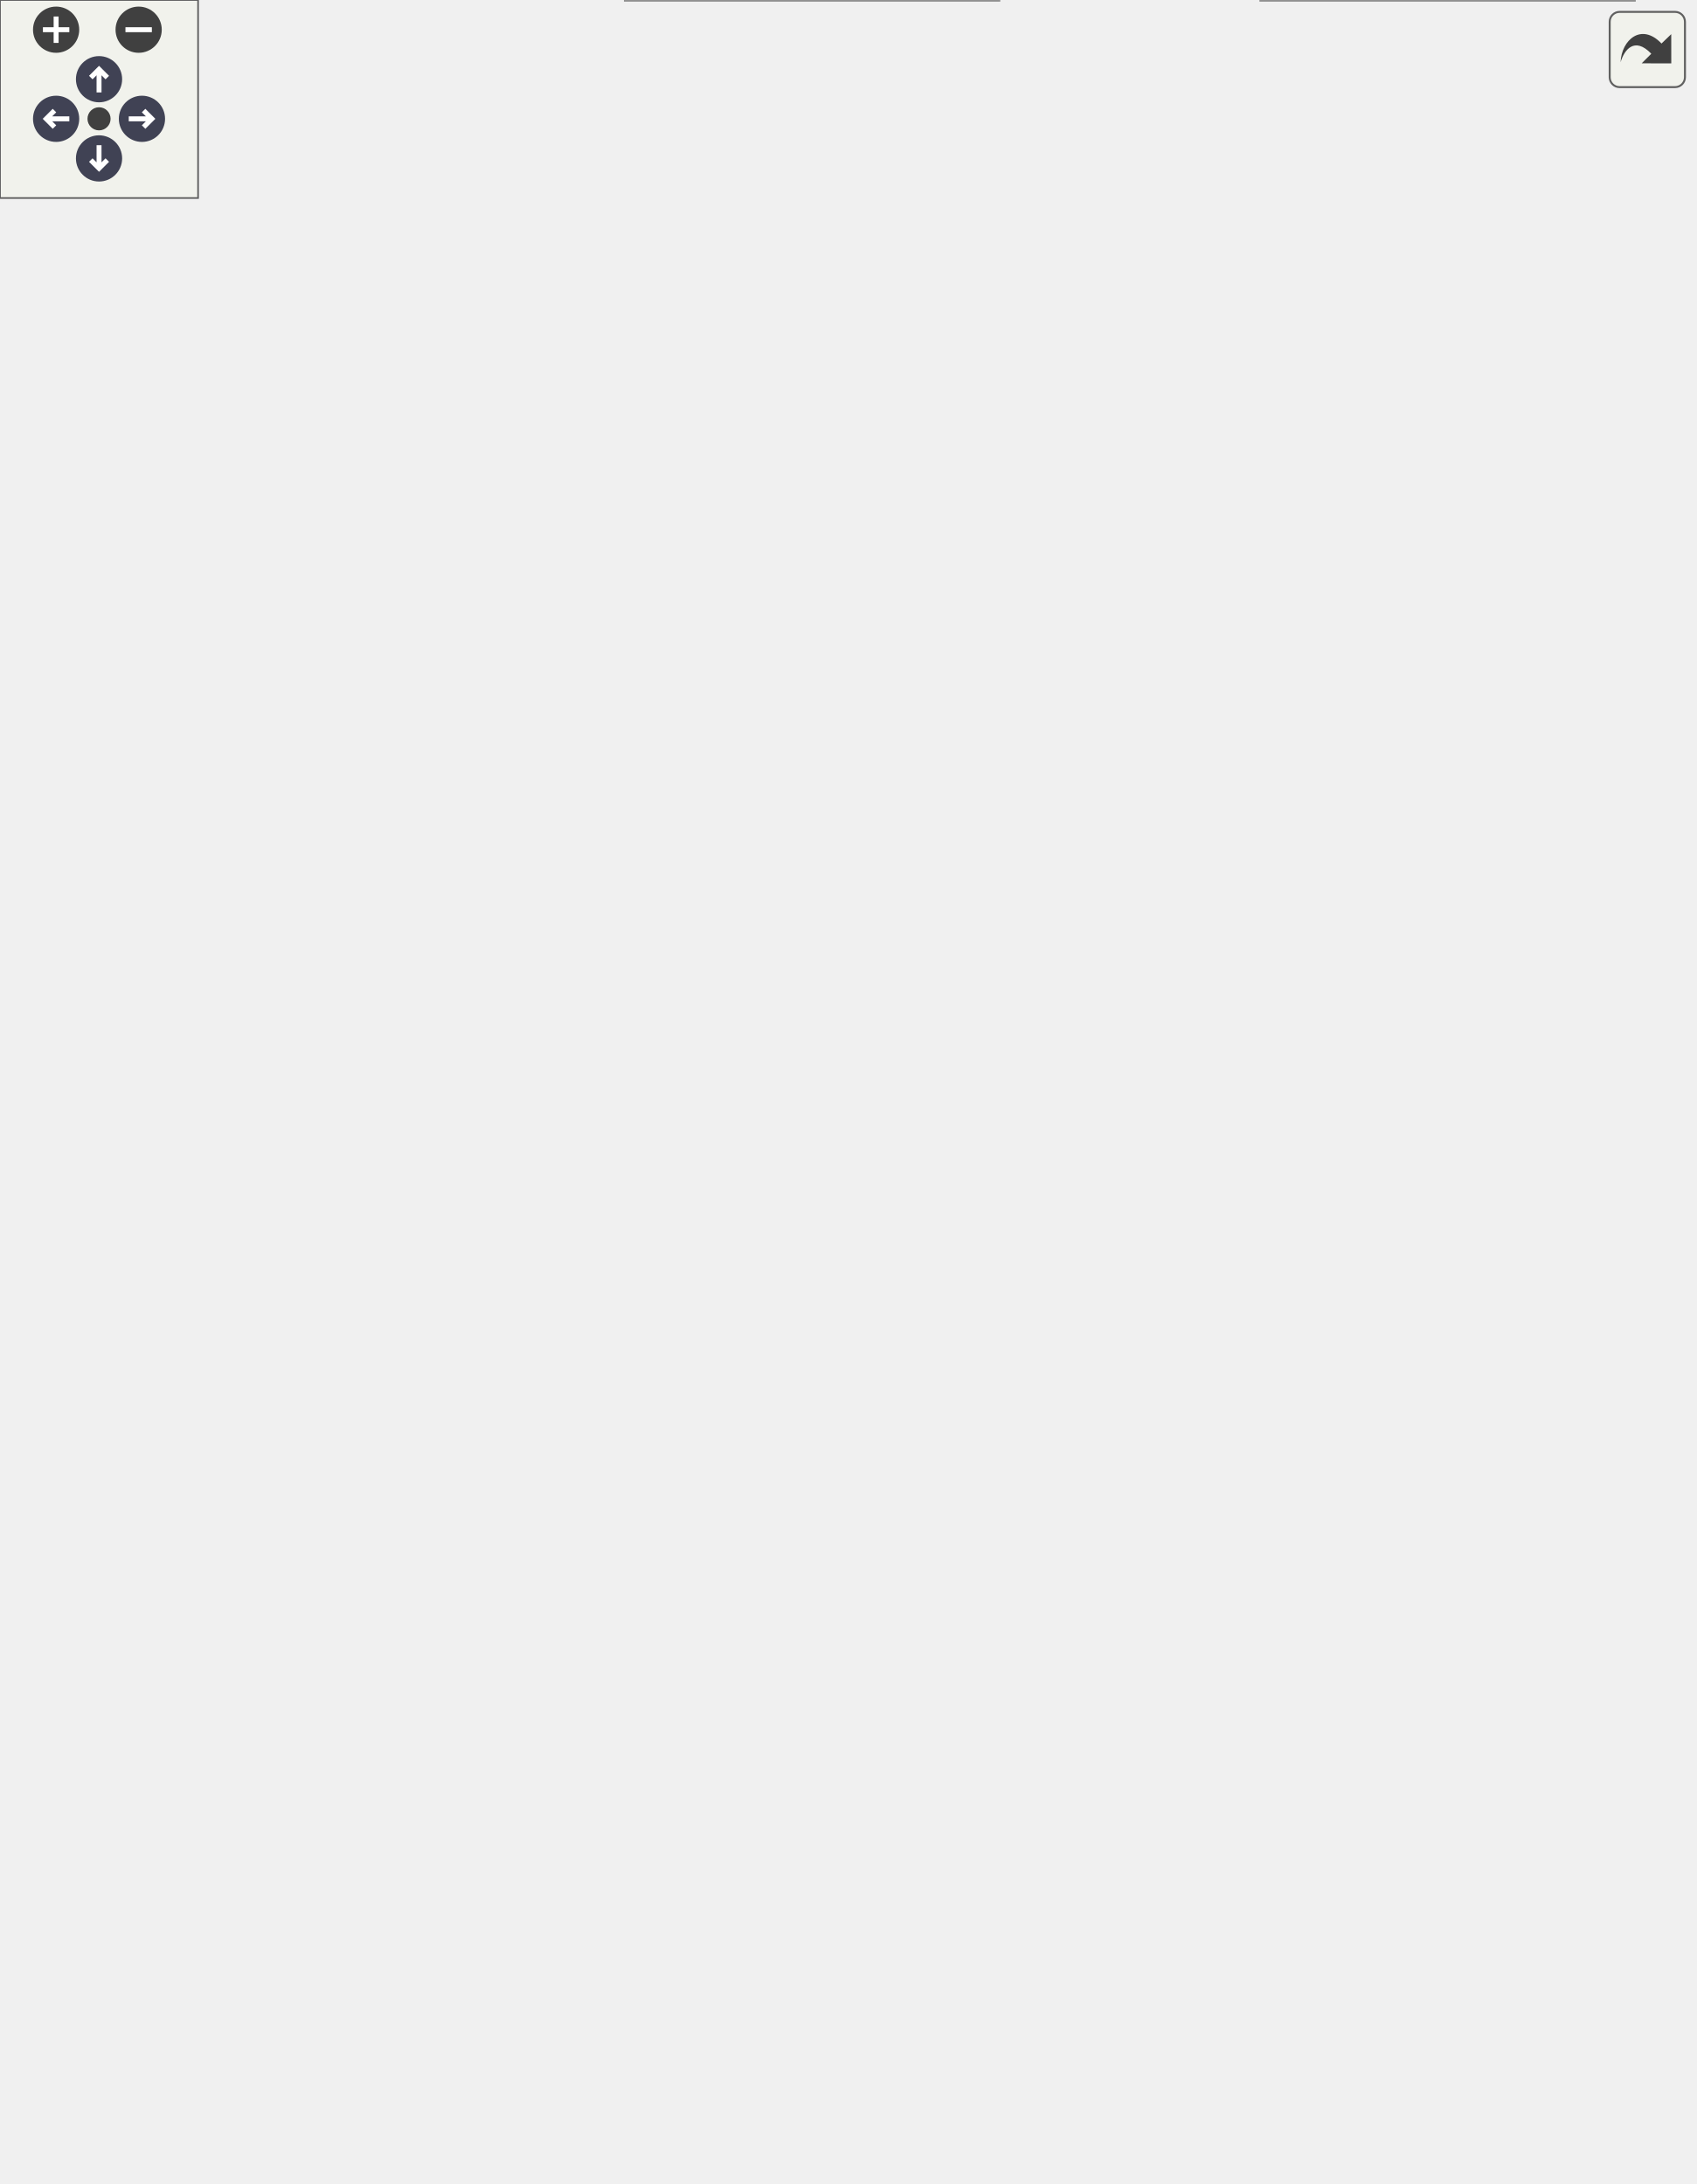
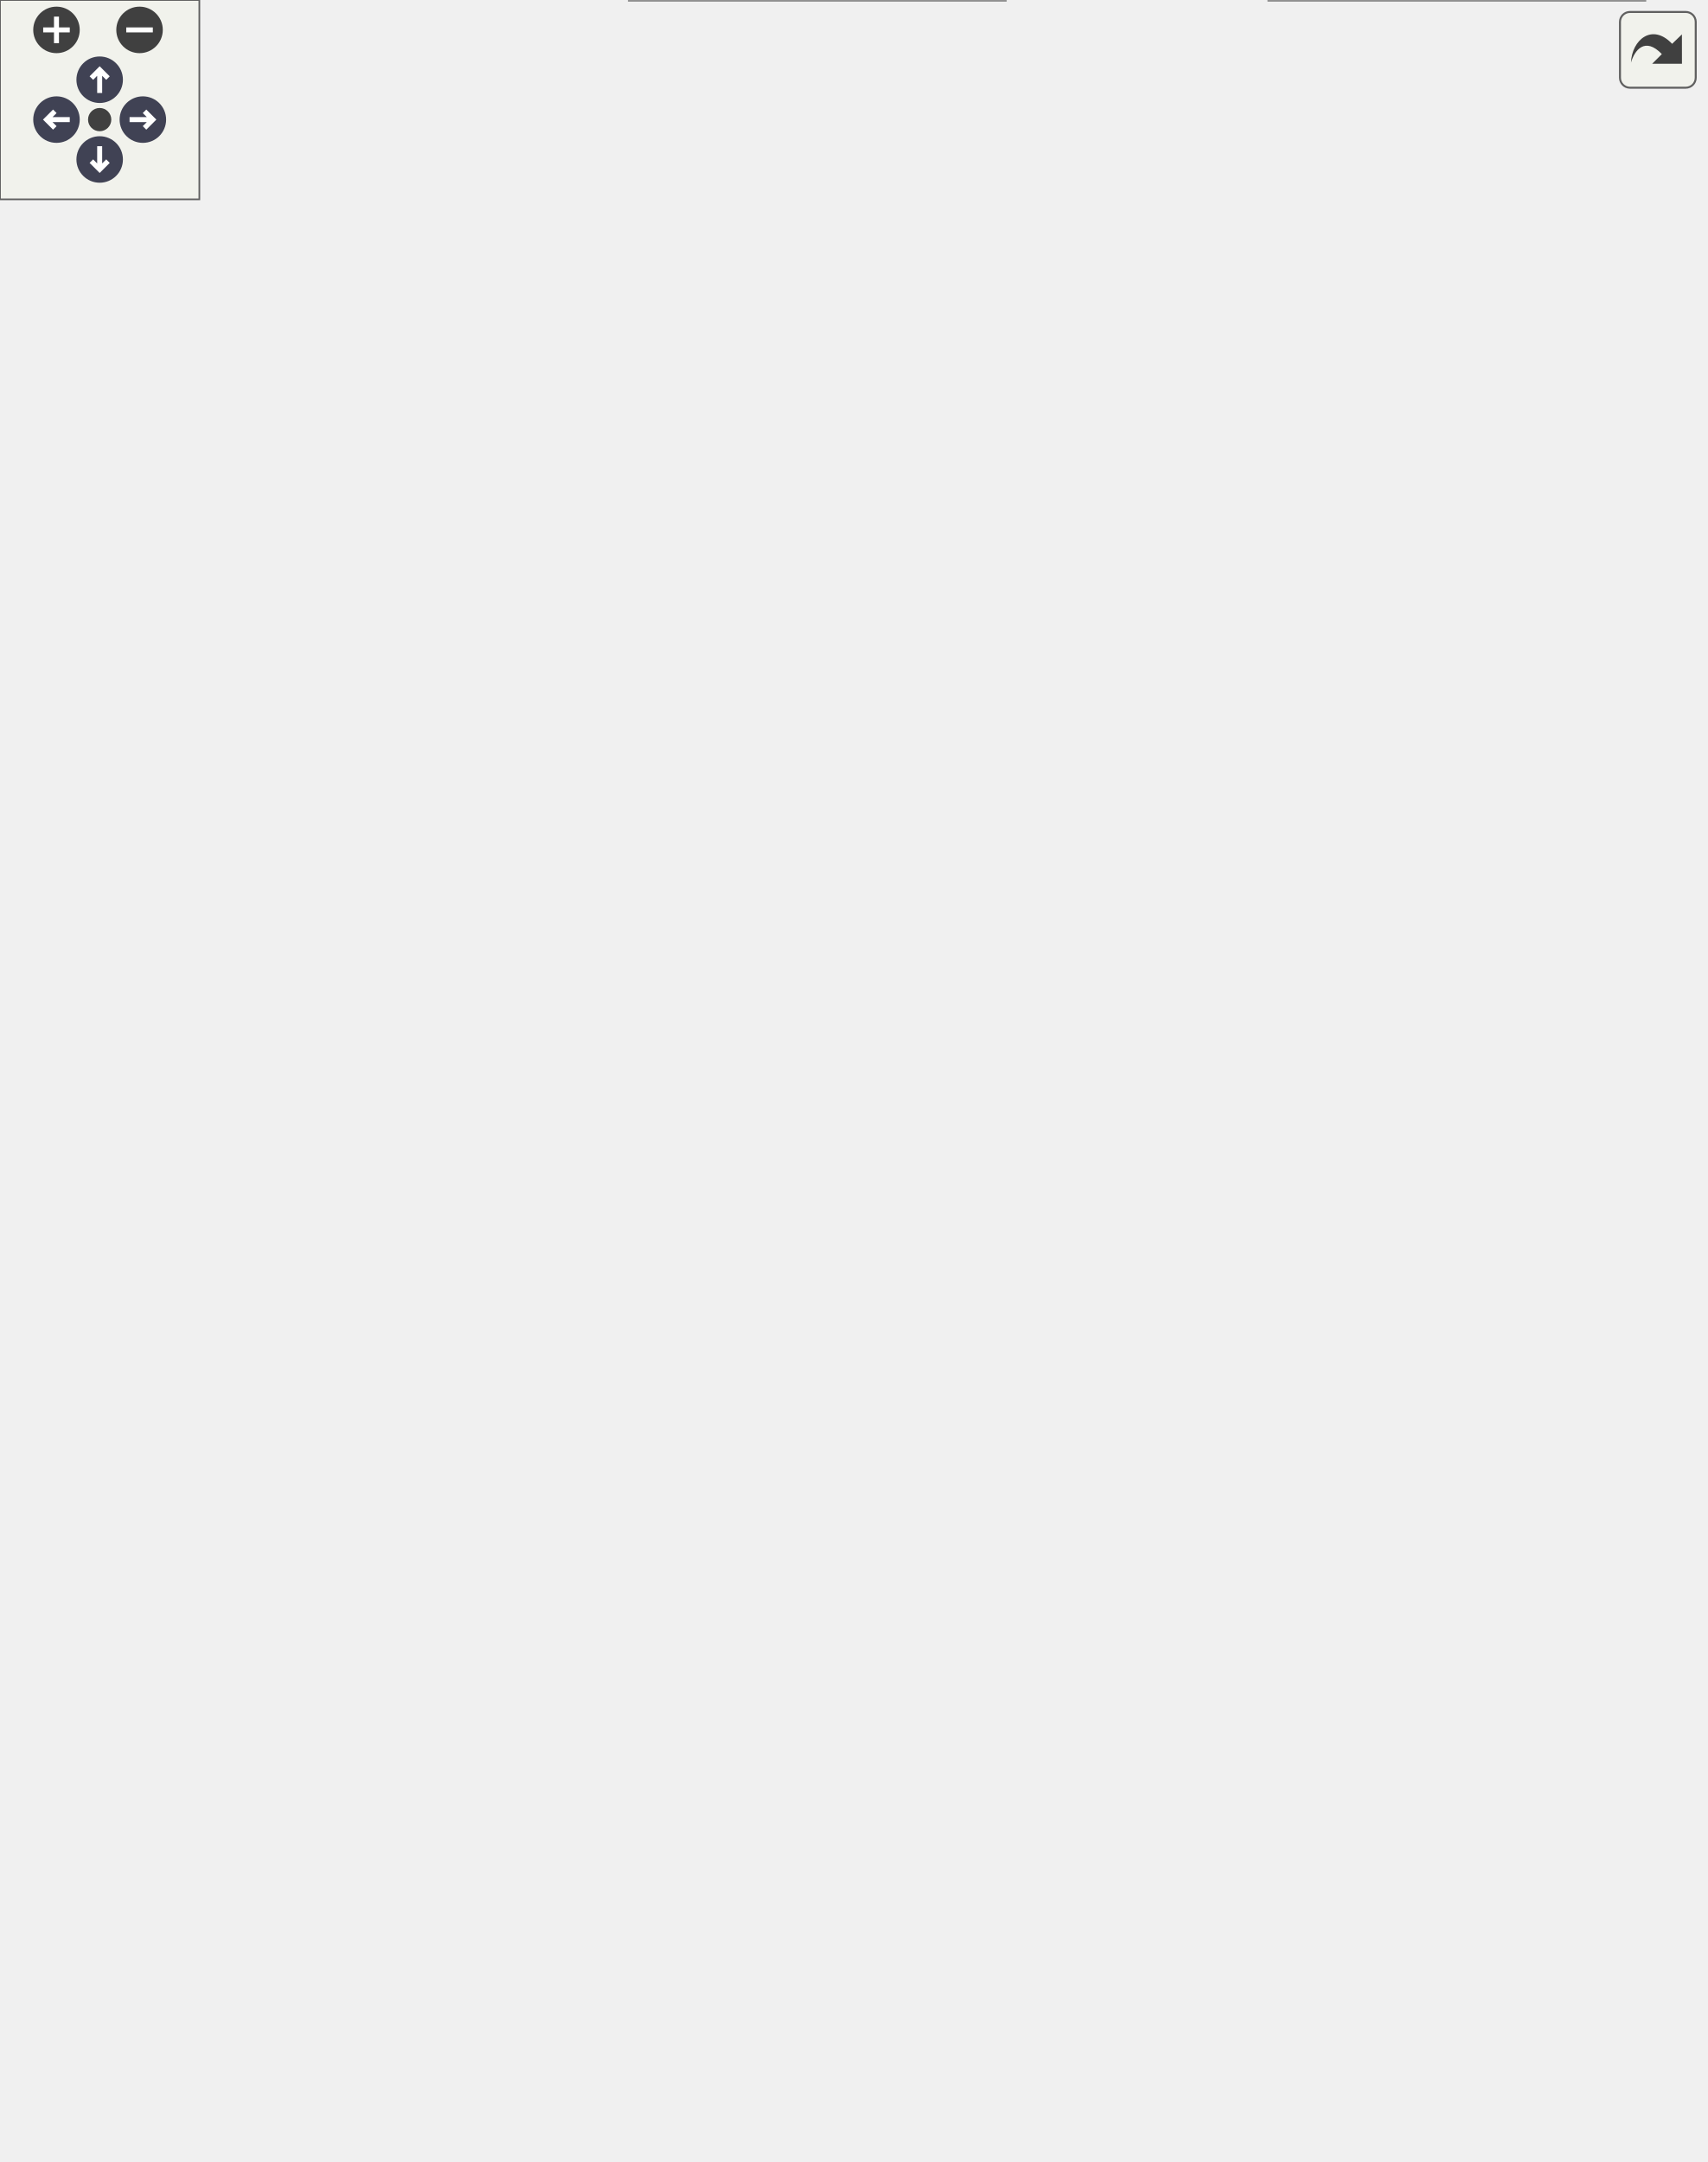
<svg xmlns="http://www.w3.org/2000/svg" xmlns:xlink="http://www.w3.org/1999/xlink" id="main" version="1.1" xml:space="preserve">
  <style type="text/css">
.node, .edge {opacity: 0.7;}
.node.selected, .edge.selected {opacity: 1;}
.edge:hover path { stroke: red; }
.edge:hover polygon { stroke: red; fill: red; }
</style>
  <defs>
    <circle id="rim" cx="0" cy="0" r="7" />
    <circle id="rim2" cx="0" cy="0" r="3.5" />
    <g id="zoomPlus">
      <use xlink:href="#rim" fill="#404040">
        <set attributeName="fill" to="#808080" begin="zoomplus.mouseover" end="zoomplus.mouseout" />
      </use>
      <path d="M-4,0h8M0,-4v8" fill="none" stroke="white" stroke-width="1.5" pointer-events="none" />
    </g>
    <g id="zoomMin">
      <use xlink:href="#rim" fill="#404040">
        <set attributeName="fill" to="#808080" begin="zoomminus.mouseover" end="zoomminus.mouseout" />
      </use>
      <path d="M-4,0h8" fill="none" stroke="white" stroke-width="1.5" pointer-events="none" />
    </g>
    <g id="arrowUp" transform="translate(30 24)">
      <use xlink:href="#rim" />
      <path pointer-events="none" fill="none" stroke="white" stroke-width="1.5" d="M0,-3.0v7 M-2.5,-0.5L0,-3.0L2.5,-0.5" />
    </g>
    <g id="arrowRight" transform="rotate(90) translate(36 -43)">
      <use xlink:href="#rim" />
      <path pointer-events="none" fill="none" stroke="white" stroke-width="1.5" d="M0,-3.0v7 M-2.5,-0.5L0,-3.0L2.5,-0.5" />
    </g>
    <g id="arrowDown" transform="rotate(180) translate(-30 -48)">
      <use xlink:href="#rim" />
      <path pointer-events="none" fill="none" stroke="white" stroke-width="1.5" d="M0,-3.0v7 M-2.5,-0.5L0,-3.0L2.5,-0.5" />
    </g>
    <g id="arrowLeft" transform="rotate(270) translate(-36 17)">
      <use xlink:href="#rim" />
      <path pointer-events="none" fill="none" stroke="white" stroke-width="1.5" d="M0,-3.0v7 M-2.5,-0.5L0,-3.0L2.5,-0.5" />
    </g>
    <g id="resetDef">
      <use xlink:href="#rim2" fill="#404040">
        <set attributeName="fill" to="#808080" begin="reset.mouseover" end="reset.mouseout" />
      </use>
    </g>
  </defs>
  <svg id="graph" class="graph">
    <g id="viewport">
      <g id="Node000001" class="node">
        <g id="a_Node000001">
          <a xlink:title="Initializes the coupling scheme and establishes a communication connection to the coupling partner....">
-             <polygon fill="#999999" stroke="#666666" points="128,-316 0,-316 0,-275 128,-275 128,-316" />
-             <text text-anchor="start" x="8" y="-304" font-family="Helvetica,sans-Serif" font-size="10.00">precice::cplscheme</text>
-             <text text-anchor="start" x="8" y="-293" font-family="Helvetica,sans-Serif" font-size="10.00">::BaseCouplingScheme</text>
-             <text text-anchor="middle" x="64" y="-282" font-family="Helvetica,sans-Serif" font-size="10.00">::initialize</text>
+             <polygon fill="#999999" stroke="#666666" points="128,-336 0,-336 0,-295 128,-295 128,-336" />
+             <text text-anchor="start" x="8" y="-324" font-family="Helvetica,sans-Serif" font-size="10.00">precice::cplscheme</text>
+             <text text-anchor="start" x="8" y="-313" font-family="Helvetica,sans-Serif" font-size="10.00">::BaseCouplingScheme</text>
+             <text text-anchor="middle" x="64" y="-302" font-family="Helvetica,sans-Serif" font-size="10.00">::initialize</text>
          </a>
        </g>
      </g>
      <g id="Node000002" class="node">
        <g id="a_Node000002">
          <a xlink:href="classprecice_1_1cplscheme_1_1BaseCouplingScheme.html#ad26ca1fe5ace233c4f95cae08eef0202" target="_top" xlink:title="Issues an error if coupling data does not contain stamples.">
-             <polygon fill="white" stroke="#666666" points="327,-316 165,-316 165,-275 327,-275 327,-316" />
-             <text text-anchor="start" x="173" y="-304" font-family="Helvetica,sans-Serif" font-size="10.00">precice::cplscheme</text>
-             <text text-anchor="start" x="173" y="-293" font-family="Helvetica,sans-Serif" font-size="10.00">::BaseCouplingScheme</text>
-             <text text-anchor="middle" x="246" y="-282" font-family="Helvetica,sans-Serif" font-size="10.00">::checkCouplingDataAvailable</text>
+             <polygon fill="white" stroke="#666666" points="327,-590 165,-590 165,-549 327,-549 327,-590" />
+             <text text-anchor="start" x="173" y="-578" font-family="Helvetica,sans-Serif" font-size="10.00">precice::cplscheme</text>
+             <text text-anchor="start" x="173" y="-567" font-family="Helvetica,sans-Serif" font-size="10.00">::BaseCouplingScheme</text>
+             <text text-anchor="middle" x="246" y="-556" font-family="Helvetica,sans-Serif" font-size="10.00">::checkCouplingDataAvailable</text>
          </a>
        </g>
      </g>
      <g id="edge1_Node000001_Node000002" class="edge">
        <g id="a_edge1_Node000001_Node000002">
          <a xlink:title=" ">
-             <path fill="none" stroke="#63b8ff" d="M128.21,-295.5C136.82,-295.5 145.79,-295.5 154.77,-295.5" />
-             <polygon fill="#63b8ff" stroke="#63b8ff" points="154.88,-299 164.88,-295.5 154.88,-292 154.88,-299" />
-           </a>
-         </g>
-       </g>
-       <g id="Node000004" class="node">
-         <g id="a_Node000004">
-           <a xlink:href="classprecice_1_1cplscheme_1_1BaseCouplingScheme.html#af880c679675d59efcf00b0b9fd984f6e" target="_top" xlink:title="Getter for _doesFirstStep.">
-             <polygon fill="white" stroke="#666666" points="502.5,-601 374.5,-601 374.5,-560 502.5,-560 502.5,-601" />
-             <text text-anchor="start" x="382.5" y="-589" font-family="Helvetica,sans-Serif" font-size="10.00">precice::cplscheme</text>
-             <text text-anchor="start" x="382.5" y="-578" font-family="Helvetica,sans-Serif" font-size="10.00">::BaseCouplingScheme</text>
-             <text text-anchor="middle" x="438.5" y="-567" font-family="Helvetica,sans-Serif" font-size="10.00">::doesFirstStep</text>
-           </a>
-         </g>
-       </g>
-       <g id="edge3_Node000001_Node000004" class="edge">
-         <g id="a_edge3_Node000001_Node000004">
-           <a xlink:title=" ">
-             <path fill="none" stroke="#63b8ff" d="M65.61,-316.14C68.35,-367.48 83.29,-501.17 164,-561.5 220.94,-604.06 304.54,-603.43 364.3,-595.51" />
-             <polygon fill="#63b8ff" stroke="#63b8ff" points="365.02,-598.95 374.43,-594.07 364.03,-592.02 365.02,-598.95" />
+             <path fill="none" stroke="#63b8ff" d="M68.42,-336.04C76.76,-379.8 102.18,-482.9 164,-540.5 164.95,-541.39 165.93,-542.25 166.94,-543.08" />
+             <polygon fill="#63b8ff" stroke="#63b8ff" points="164.97,-545.98 175.13,-548.99 169.06,-540.3 164.97,-545.98" />
          </a>
        </g>
      </g>
      <g id="Node000005" class="node">
        <g id="a_Node000005">
-           <a xlink:href="classprecice_1_1cplscheme_1_1BaseCouplingScheme.html#aeb762417a78d24b23d5a4c78b6a86fc1" target="_top" xlink:title="implements functionality for initialize in base class.">
-             <polygon fill="white" stroke="#666666" points="310,-493 182,-493 182,-452 310,-452 310,-493" />
-             <text text-anchor="start" x="190" y="-481" font-family="Helvetica,sans-Serif" font-size="10.00">precice::cplscheme</text>
-             <text text-anchor="start" x="190" y="-470" font-family="Helvetica,sans-Serif" font-size="10.00">::BaseCouplingScheme</text>
-             <text text-anchor="middle" x="246" y="-459" font-family="Helvetica,sans-Serif" font-size="10.00">::exchangeInitialData</text>
+           <a xlink:href="classprecice_1_1cplscheme_1_1BaseCouplingScheme.html#af880c679675d59efcf00b0b9fd984f6e" target="_top" xlink:title="Getter for _doesFirstStep.">
+             <polygon fill="white" stroke="#666666" points="502.5,-435 374.5,-435 374.5,-394 502.5,-394 502.5,-435" />
+             <text text-anchor="start" x="382.5" y="-423" font-family="Helvetica,sans-Serif" font-size="10.00">precice::cplscheme</text>
+             <text text-anchor="start" x="382.5" y="-412" font-family="Helvetica,sans-Serif" font-size="10.00">::BaseCouplingScheme</text>
+             <text text-anchor="middle" x="438.5" y="-401" font-family="Helvetica,sans-Serif" font-size="10.00">::doesFirstStep</text>
          </a>
        </g>
      </g>
      <g id="edge4_Node000001_Node000005" class="edge">
        <g id="a_edge4_Node000001_Node000005">
          <a xlink:title=" ">
-             <path fill="none" stroke="#63b8ff" d="M73.68,-316.25C87.97,-348.03 119.4,-408.7 164,-443.5 166.79,-445.68 169.76,-447.7 172.86,-449.58" />
-             <polygon fill="#63b8ff" stroke="#63b8ff" points="171.39,-452.77 181.84,-454.5 174.75,-446.63 171.39,-452.77" />
+             <path fill="none" stroke="#63b8ff" d="M80.55,-336.21C98.12,-357.76 128.86,-390.29 164,-404.5 228.09,-430.43 307.69,-430.11 364.46,-425.01" />
+             <polygon fill="#63b8ff" stroke="#63b8ff" points="364.81,-428.49 374.43,-424.04 364.14,-421.52 364.81,-428.49" />
          </a>
        </g>
      </g>
      <g id="Node000006" class="node">
        <g id="a_Node000006">
-           <a xlink:href="classprecice_1_1cplscheme_1_1BaseCouplingScheme.html#ac216741f0993e76166ae7a610fe32fd9" target="_top" xlink:title="interface to provide accelerated data, depending on coupling scheme being used">
-             <polygon fill="white" stroke="#666666" points="310,-434 182,-434 182,-393 310,-393 310,-434" />
-             <text text-anchor="start" x="190" y="-422" font-family="Helvetica,sans-Serif" font-size="10.00">precice::cplscheme</text>
-             <text text-anchor="start" x="190" y="-411" font-family="Helvetica,sans-Serif" font-size="10.00">::BaseCouplingScheme</text>
-             <text text-anchor="middle" x="246" y="-400" font-family="Helvetica,sans-Serif" font-size="10.00">::getAccelerationData</text>
+           <a xlink:href="classprecice_1_1cplscheme_1_1BaseCouplingScheme.html#aeb762417a78d24b23d5a4c78b6a86fc1" target="_top" xlink:title="implements functionality for initialize in base class.">
+             <polygon fill="white" stroke="#666666" points="310,-336 182,-336 182,-295 310,-295 310,-336" />
+             <text text-anchor="start" x="190" y="-324" font-family="Helvetica,sans-Serif" font-size="10.00">precice::cplscheme</text>
+             <text text-anchor="start" x="190" y="-313" font-family="Helvetica,sans-Serif" font-size="10.00">::BaseCouplingScheme</text>
+             <text text-anchor="middle" x="246" y="-302" font-family="Helvetica,sans-Serif" font-size="10.00">::exchangeInitialData</text>
          </a>
        </g>
      </g>
      <g id="edge5_Node000001_Node000006" class="edge">
        <g id="a_edge5_Node000001_Node000006">
          <a xlink:title=" ">
-             <path fill="none" stroke="#63b8ff" d="M83.28,-316.04C101.9,-335.9 132.44,-365.67 164,-384.5 166.82,-386.18 169.76,-387.79 172.76,-389.33" />
-             <polygon fill="#63b8ff" stroke="#63b8ff" points="171.43,-392.57 181.97,-393.7 174.44,-386.25 171.43,-392.57" />
+             <path fill="none" stroke="#63b8ff" d="M128.21,-315.5C142.23,-315.5 157.2,-315.5 171.59,-315.5" />
+             <polygon fill="#63b8ff" stroke="#63b8ff" points="171.94,-319 181.94,-315.5 171.94,-312 171.94,-319" />
          </a>
        </g>
      </g>
      <g id="Node000007" class="node">
        <g id="a_Node000007">
-           <a xlink:href="classprecice_1_1cplscheme_1_1BaseCouplingScheme.html#aec6d9a9218ee7272478170640ddad985" target="_top" xlink:title="Functions needed for initialize()">
-             <polygon fill="white" stroke="#666666" points="328,-375 164,-375 164,-334 328,-334 328,-375" />
-             <text text-anchor="start" x="172" y="-363" font-family="Helvetica,sans-Serif" font-size="10.00">precice::cplscheme</text>
-             <text text-anchor="start" x="172" y="-352" font-family="Helvetica,sans-Serif" font-size="10.00">::BaseCouplingScheme</text>
-             <text text-anchor="middle" x="246" y="-341" font-family="Helvetica,sans-Serif" font-size="10.00">::initializeReceiveDataStorage</text>
+           <a xlink:href="classprecice_1_1cplscheme_1_1BaseCouplingScheme.html#ac216741f0993e76166ae7a610fe32fd9" target="_top" xlink:title="interface to provide accelerated data, depending on coupling scheme being used">
+             <polygon fill="white" stroke="#666666" points="310,-277 182,-277 182,-236 310,-236 310,-277" />
+             <text text-anchor="start" x="190" y="-265" font-family="Helvetica,sans-Serif" font-size="10.00">precice::cplscheme</text>
+             <text text-anchor="start" x="190" y="-254" font-family="Helvetica,sans-Serif" font-size="10.00">::BaseCouplingScheme</text>
+             <text text-anchor="middle" x="246" y="-243" font-family="Helvetica,sans-Serif" font-size="10.00">::getAccelerationData</text>
          </a>
        </g>
      </g>
      <g id="edge6_Node000001_Node000007" class="edge">
        <g id="a_edge6_Node000001_Node000007">
          <a xlink:title=" ">
-             <path fill="none" stroke="#63b8ff" d="M127.7,-316.05C142.18,-320.8 157.71,-325.89 172.57,-330.76" />
-             <polygon fill="#63b8ff" stroke="#63b8ff" points="171.62,-334.13 182.22,-333.92 173.81,-327.48 171.62,-334.13" />
+             <path fill="none" stroke="#63b8ff" d="M127.7,-294.95C142.18,-290.2 157.71,-285.11 172.57,-280.24" />
+             <polygon fill="#63b8ff" stroke="#63b8ff" points="173.81,-283.52 182.22,-277.08 171.62,-276.87 173.81,-283.52" />
          </a>
        </g>
      </g>
      <g id="Node000008" class="node">
        <g id="a_Node000008">
-           <a xlink:href="classprecice_1_1cplscheme_1_1BaseCouplingScheme.html#a460ffcbc363e47d77d8e9b809101d76d" target="_top" xlink:title="Initialize txt writers for iterations and convergence tracking.">
-             <polygon fill="white" stroke="#666666" points="310,-552 182,-552 182,-511 310,-511 310,-552" />
-             <text text-anchor="start" x="190" y="-540" font-family="Helvetica,sans-Serif" font-size="10.00">precice::cplscheme</text>
-             <text text-anchor="start" x="190" y="-529" font-family="Helvetica,sans-Serif" font-size="10.00">::BaseCouplingScheme</text>
-             <text text-anchor="middle" x="246" y="-518" font-family="Helvetica,sans-Serif" font-size="10.00">::initializeTXTWriters</text>
+           <a xlink:href="classprecice_1_1cplscheme_1_1BaseCouplingScheme.html#aec6d9a9218ee7272478170640ddad985" target="_top" xlink:title="Functions needed for initialize()">
+             <polygon fill="white" stroke="#666666" points="328,-218 164,-218 164,-177 328,-177 328,-218" />
+             <text text-anchor="start" x="172" y="-206" font-family="Helvetica,sans-Serif" font-size="10.00">precice::cplscheme</text>
+             <text text-anchor="start" x="172" y="-195" font-family="Helvetica,sans-Serif" font-size="10.00">::BaseCouplingScheme</text>
+             <text text-anchor="middle" x="246" y="-184" font-family="Helvetica,sans-Serif" font-size="10.00">::initializeReceiveDataStorage</text>
          </a>
        </g>
      </g>
      <g id="edge7_Node000001_Node000008" class="edge">
        <g id="a_edge7_Node000001_Node000008">
          <a xlink:title=" ">
-             <path fill="none" stroke="#63b8ff" d="M69.36,-316.29C79.08,-357.59 106.34,-450.45 164,-502.5 166.77,-505 169.77,-507.29 172.93,-509.38" />
-             <polygon fill="#63b8ff" stroke="#63b8ff" points="171.21,-512.43 181.61,-514.48 174.76,-506.4 171.21,-512.43" />
-           </a>
-         </g>
-       </g>
-       <g id="Node000010" class="node">
-         <g id="a_Node000010">
-           <a xlink:href="classprecice_1_1cplscheme_1_1BaseCouplingScheme.html#a4dcb97e3ef79b1cca6af577f9cbbec19" target="_top" xlink:title="Function to determine whether coupling scheme is an implicit coupling scheme.">
-             <polygon fill="white" stroke="#666666" points="513,-188 364,-188 364,-147 513,-147 513,-188" />
-             <text text-anchor="start" x="372" y="-176" font-family="Helvetica,sans-Serif" font-size="10.00">precice::cplscheme</text>
-             <text text-anchor="start" x="372" y="-165" font-family="Helvetica,sans-Serif" font-size="10.00">::BaseCouplingScheme</text>
-             <text text-anchor="middle" x="438.5" y="-154" font-family="Helvetica,sans-Serif" font-size="10.00">::isImplicitCouplingScheme</text>
-           </a>
-         </g>
-       </g>
-       <g id="edge10_Node000001_Node000010" class="edge">
-         <g id="a_edge10_Node000001_Node000010">
-           <a xlink:title=" ">
-             <path fill="none" stroke="#63b8ff" d="M71.73,-274.84C83.95,-241.16 113.34,-175.46 164,-148.5 228.25,-114.31 313.32,-127.74 371.42,-144.1" />
-             <polygon fill="#63b8ff" stroke="#63b8ff" points="370.64,-147.52 381.22,-146.96 372.6,-140.8 370.64,-147.52" />
+             <path fill="none" stroke="#63b8ff" d="M83.72,-294.91C102.44,-275.34 132.85,-246.2 164,-227.5 166.83,-225.8 169.77,-224.17 172.78,-222.62" />
+             <polygon fill="#63b8ff" stroke="#63b8ff" points="174.52,-225.67 181.99,-218.16 171.47,-219.36 174.52,-225.67" />
+           </a>
+         </g>
+       </g>
+       <g id="Node000009" class="node">
+         <g id="a_Node000009">
+           <a xlink:href="classprecice_1_1cplscheme_1_1BaseCouplingScheme.html#a460ffcbc363e47d77d8e9b809101d76d" target="_top" xlink:title="Initialize txt writers for iterations and convergence tracking.">
+             <polygon fill="white" stroke="#666666" points="310,-395 182,-395 182,-354 310,-354 310,-395" />
+             <text text-anchor="start" x="190" y="-383" font-family="Helvetica,sans-Serif" font-size="10.00">precice::cplscheme</text>
+             <text text-anchor="start" x="190" y="-372" font-family="Helvetica,sans-Serif" font-size="10.00">::BaseCouplingScheme</text>
+             <text text-anchor="middle" x="246" y="-361" font-family="Helvetica,sans-Serif" font-size="10.00">::initializeTXTWriters</text>
+           </a>
+         </g>
+       </g>
+       <g id="edge8_Node000001_Node000009" class="edge">
+         <g id="a_edge8_Node000001_Node000009">
+           <a xlink:title=" ">
+             <path fill="none" stroke="#63b8ff" d="M127.7,-336.05C142.18,-340.8 157.71,-345.89 172.57,-350.76" />
+             <polygon fill="#63b8ff" stroke="#63b8ff" points="171.62,-354.13 182.22,-353.92 173.81,-347.48 171.62,-354.13" />
          </a>
        </g>
      </g>
      <g id="Node000011" class="node">
        <g id="a_Node000011">
-           <a xlink:href="classprecice_1_1cplscheme_1_1BaseCouplingScheme.html#a1a432a4506b50176fcd61f181ec5bb72" target="_top" xlink:title="getter for _isInitialized">
-             <polygon fill="white" stroke="#666666" points="310,-198 182,-198 182,-157 310,-157 310,-198" />
-             <text text-anchor="start" x="190" y="-186" font-family="Helvetica,sans-Serif" font-size="10.00">precice::cplscheme</text>
-             <text text-anchor="start" x="190" y="-175" font-family="Helvetica,sans-Serif" font-size="10.00">::BaseCouplingScheme</text>
-             <text text-anchor="middle" x="246" y="-164" font-family="Helvetica,sans-Serif" font-size="10.00">::isInitialized</text>
+           <a xlink:href="classprecice_1_1cplscheme_1_1BaseCouplingScheme.html#a4dcb97e3ef79b1cca6af577f9cbbec19" target="_top" xlink:title="Function to determine whether coupling scheme is an implicit coupling scheme.">
+             <polygon fill="white" stroke="#666666" points="513,-494 364,-494 364,-453 513,-453 513,-494" />
+             <text text-anchor="start" x="372" y="-482" font-family="Helvetica,sans-Serif" font-size="10.00">precice::cplscheme</text>
+             <text text-anchor="start" x="372" y="-471" font-family="Helvetica,sans-Serif" font-size="10.00">::BaseCouplingScheme</text>
+             <text text-anchor="middle" x="438.5" y="-460" font-family="Helvetica,sans-Serif" font-size="10.00">::isImplicitCouplingScheme</text>
          </a>
        </g>
      </g>
      <g id="edge11_Node000001_Node000011" class="edge">
        <g id="a_edge11_Node000001_Node000011">
          <a xlink:title=" ">
-             <path fill="none" stroke="#63b8ff" d="M83.72,-274.91C102.44,-255.34 132.85,-226.2 164,-207.5 166.83,-205.8 169.77,-204.17 172.78,-202.62" />
-             <polygon fill="#63b8ff" stroke="#63b8ff" points="174.52,-205.67 181.99,-198.16 171.47,-199.36 174.52,-205.67" />
+             <path fill="none" stroke="#63b8ff" d="M76.7,-336.27C92.73,-362.63 124.14,-407.33 164,-429.5 222.09,-461.81 297.16,-472.06 353.96,-474.65" />
+             <polygon fill="#63b8ff" stroke="#63b8ff" points="353.86,-478.15 363.99,-475.03 354.13,-471.15 353.86,-478.15" />
          </a>
        </g>
      </g>
      <g id="Node000012" class="node">
        <g id="a_Node000012">
+           <a xlink:href="classprecice_1_1cplscheme_1_1BaseCouplingScheme.html#a1a432a4506b50176fcd61f181ec5bb72" target="_top" xlink:title="getter for _isInitialized">
+             <polygon fill="white" stroke="#666666" points="310,-159 182,-159 182,-118 310,-118 310,-159" />
+             <text text-anchor="start" x="190" y="-147" font-family="Helvetica,sans-Serif" font-size="10.00">precice::cplscheme</text>
+             <text text-anchor="start" x="190" y="-136" font-family="Helvetica,sans-Serif" font-size="10.00">::BaseCouplingScheme</text>
+             <text text-anchor="middle" x="246" y="-125" font-family="Helvetica,sans-Serif" font-size="10.00">::isInitialized</text>
+           </a>
+         </g>
+       </g>
+       <g id="edge12_Node000001_Node000012" class="edge">
+         <g id="a_edge12_Node000001_Node000012">
+           <a xlink:title=" ">
+             <path fill="none" stroke="#63b8ff" d="M73.76,-294.95C88.17,-263.47 119.74,-203.31 164,-168.5 166.8,-166.3 169.77,-164.25 172.86,-162.34" />
+             <polygon fill="#63b8ff" stroke="#63b8ff" points="174.82,-165.26 181.85,-157.33 171.41,-159.15 174.82,-165.26" />
+           </a>
+         </g>
+       </g>
+       <g id="Node000013" class="node">
+         <g id="a_Node000013">
          <a xlink:href="classprecice_1_1cplscheme_1_1BaseCouplingScheme.html#a6447af4bead9f5d1be8a0a88620ddf87" target="_top" xlink:title="Sets an action required to be performed by the accessor.">
            <polygon fill="white" stroke="#666666" points="310,-100 182,-100 182,-59 310,-59 310,-100" />
            <text text-anchor="start" x="190" y="-88" font-family="Helvetica,sans-Serif" font-size="10.00">precice::cplscheme</text>
            <text text-anchor="start" x="190" y="-77" font-family="Helvetica,sans-Serif" font-size="10.00">::BaseCouplingScheme</text>
            <text text-anchor="middle" x="246" y="-66" font-family="Helvetica,sans-Serif" font-size="10.00">::requireAction</text>
          </a>
        </g>
      </g>
-       <g id="edge12_Node000001_Node000012" class="edge">
-         <g id="a_edge12_Node000001_Node000012">
-           <a xlink:title=" ">
-             <path fill="none" stroke="#63b8ff" d="M71.32,-274.75C83.53,-237.84 113.7,-160.34 164,-114.5 167.63,-111.19 171.62,-108.16 175.83,-105.4" />
-             <polygon fill="#63b8ff" stroke="#63b8ff" points="177.93,-108.22 184.71,-100.08 174.33,-102.21 177.93,-108.22" />
-           </a>
-         </g>
-       </g>
-       <g id="Node000014" class="node">
-         <g id="a_Node000014">
+       <g id="edge13_Node000001_Node000013" class="edge">
+         <g id="a_edge13_Node000001_Node000013">
+           <a xlink:title=" ">
+             <path fill="none" stroke="#63b8ff" d="M69.44,-294.86C79.3,-253.85 106.8,-161.6 164,-109.5 166.77,-106.98 169.77,-104.66 172.92,-102.54" />
+             <polygon fill="#63b8ff" stroke="#63b8ff" points="174.82,-105.48 181.61,-97.35 171.23,-99.48 174.82,-105.48" />
+           </a>
+         </g>
+       </g>
+       <g id="Node000015" class="node">
+         <g id="a_Node000015">
          <a xlink:href="classprecice_1_1cplscheme_1_1impl_1_1TimeHandler.html#a4eab93943c4bd505fd980018f57737ce" target="_top" xlink:title="Resets the handler to the given time.">
            <polygon fill="white" stroke="#666666" points="302.5,-41 189.5,-41 189.5,0 302.5,0 302.5,-41" />
            <text text-anchor="start" x="197.5" y="-29" font-family="Helvetica,sans-Serif" font-size="10.00">precice::cplscheme</text>
            <text text-anchor="start" x="197.5" y="-18" font-family="Helvetica,sans-Serif" font-size="10.00">::impl::TimeHandler</text>
            <text text-anchor="middle" x="246" y="-7" font-family="Helvetica,sans-Serif" font-size="10.00">::resetTo</text>
          </a>
        </g>
      </g>
-       <g id="edge14_Node000001_Node000014" class="edge">
-         <g id="a_edge14_Node000001_Node000014">
-           <a xlink:title=" ">
-             <path fill="none" stroke="#63b8ff" d="M67.56,-274.85C74.43,-228.14 97.48,-113.49 164,-49.5 168.66,-45.02 174.07,-41.22 179.83,-38" />
-             <polygon fill="#63b8ff" stroke="#63b8ff" points="181.7,-40.98 189.12,-33.42 178.6,-34.71 181.7,-40.98" />
-           </a>
-         </g>
-       </g>
-       <g id="Node000016" class="node">
-         <g id="a_Node000016">
+       <g id="edge15_Node000001_Node000015" class="edge">
+         <g id="a_edge15_Node000001_Node000015">
+           <a xlink:title=" ">
+             <path fill="none" stroke="#63b8ff" d="M66.86,-294.69C72.38,-245.24 93,-119.61 164,-49.5 168.78,-44.78 174.39,-40.82 180.38,-37.5" />
+             <polygon fill="#63b8ff" stroke="#63b8ff" points="181.95,-40.63 189.38,-33.08 178.86,-34.34 181.95,-40.63" />
+           </a>
+         </g>
+       </g>
+       <g id="Node000017" class="node">
+         <g id="a_Node000017">
          <a xlink:href="classprecice_1_1cplscheme_1_1BaseCouplingScheme.html#a41a071da3c8348a41bf4ae78c9edc06a" target="_top" xlink:title="used for storing all Data at end of doImplicitStep for later reference.">
-             <polygon fill="white" stroke="#666666" points="310,-257 182,-257 182,-216 310,-216 310,-257" />
-             <text text-anchor="start" x="190" y="-245" font-family="Helvetica,sans-Serif" font-size="10.00">precice::cplscheme</text>
-             <text text-anchor="start" x="190" y="-234" font-family="Helvetica,sans-Serif" font-size="10.00">::BaseCouplingScheme</text>
-             <text text-anchor="middle" x="246" y="-223" font-family="Helvetica,sans-Serif" font-size="10.00">::storeIteration</text>
-           </a>
-         </g>
-       </g>
-       <g id="edge16_Node000001_Node000016" class="edge">
-         <g id="a_edge16_Node000001_Node000016">
-           <a xlink:title=" ">
-             <path fill="none" stroke="#63b8ff" d="M127.7,-274.95C142.18,-270.2 157.71,-265.11 172.57,-260.24" />
-             <polygon fill="#63b8ff" stroke="#63b8ff" points="173.81,-263.52 182.22,-257.08 171.62,-256.87 173.81,-263.52" />
+             <polygon fill="white" stroke="#666666" points="310,-531 182,-531 182,-490 310,-490 310,-531" />
+             <text text-anchor="start" x="190" y="-519" font-family="Helvetica,sans-Serif" font-size="10.00">precice::cplscheme</text>
+             <text text-anchor="start" x="190" y="-508" font-family="Helvetica,sans-Serif" font-size="10.00">::BaseCouplingScheme</text>
+             <text text-anchor="middle" x="246" y="-497" font-family="Helvetica,sans-Serif" font-size="10.00">::storeIteration</text>
+           </a>
+         </g>
+       </g>
+       <g id="edge17_Node000001_Node000017" class="edge">
+         <g id="a_edge17_Node000001_Node000017">
+           <a xlink:title=" ">
+             <path fill="none" stroke="#63b8ff" d="M72.95,-336.21C86.76,-369.68 118.14,-435.9 164,-475.5 167.89,-478.86 172.14,-481.93 176.61,-484.75" />
+             <polygon fill="#63b8ff" stroke="#63b8ff" points="175,-487.86 185.4,-489.84 178.5,-481.8 175,-487.86" />
          </a>
        </g>
      </g>
      <g id="Node000003" class="node">
        <g id="a_Node000003">
-           <a xlink:href="classprecice_1_1cplscheme_1_1BaseCouplingScheme.html#addc7ba5d118bc95ea2ea6ea5f4c73a61" target="_top" xlink:title="Returns the name of the local participant.">
-             <polygon fill="white" stroke="#666666" points="502.5,-286 374.5,-286 374.5,-245 502.5,-245 502.5,-286" />
-             <text text-anchor="start" x="382.5" y="-274" font-family="Helvetica,sans-Serif" font-size="10.00">precice::cplscheme</text>
-             <text text-anchor="start" x="382.5" y="-263" font-family="Helvetica,sans-Serif" font-size="10.00">::BaseCouplingScheme</text>
-             <text text-anchor="middle" x="438.5" y="-252" font-family="Helvetica,sans-Serif" font-size="10.00">::localParticipant</text>
+           <a target="_parent" xlink:href="http://en.cppreference.com/w/cpp/container/map/empty.html#" xlink:title=" ">
+             <polygon fill="white" stroke="#666666" points="487,-531 390,-531 390,-512 487,-512 487,-531" />
+             <text text-anchor="middle" x="438.5" y="-519" font-family="Helvetica,sans-Serif" font-size="10.00">std::map::empty</text>
          </a>
        </g>
      </g>
      <g id="edge2_Node000002_Node000003" class="edge">
        <g id="a_edge2_Node000002_Node000003">
          <a xlink:title=" ">
-             <path fill="none" stroke="#63b8ff" d="M327.24,-282.86C339.55,-280.93 352.21,-278.93 364.36,-277.02" />
-             <polygon fill="#63b8ff" stroke="#63b8ff" points="365.09,-280.45 374.42,-275.43 364,-273.53 365.09,-280.45" />
-           </a>
-         </g>
-       </g>
-       <g id="edge8_Node000008_Node000004" class="edge">
-         <g id="a_edge8_Node000008_Node000004">
-           <a xlink:title=" ">
-             <path fill="none" stroke="#63b8ff" d="M310.17,-547.75C327.53,-552.21 346.51,-557.09 364.38,-561.69" />
-             <polygon fill="#63b8ff" stroke="#63b8ff" points="363.62,-565.11 374.18,-564.21 365.36,-558.33 363.62,-565.11" />
-           </a>
-         </g>
-       </g>
-       <g id="Node000009" class="node">
-         <g id="a_Node000009">
+             <path fill="none" stroke="#63b8ff" d="M327.24,-549.28C348.53,-543.92 370.84,-538.3 389.79,-533.52" />
+             <polygon fill="#63b8ff" stroke="#63b8ff" points="390.81,-536.88 399.65,-531.04 389.1,-530.09 390.81,-536.88" />
+           </a>
+         </g>
+       </g>
+       <g id="Node000004" class="node">
+         <g id="a_Node000004">
+           <a xlink:href="classprecice_1_1cplscheme_1_1BaseCouplingScheme.html#addc7ba5d118bc95ea2ea6ea5f4c73a61" target="_top" xlink:title="Returns the name of the local participant.">
+             <polygon fill="white" stroke="#666666" points="502.5,-590 374.5,-590 374.5,-549 502.5,-549 502.5,-590" />
+             <text text-anchor="start" x="382.5" y="-578" font-family="Helvetica,sans-Serif" font-size="10.00">precice::cplscheme</text>
+             <text text-anchor="start" x="382.5" y="-567" font-family="Helvetica,sans-Serif" font-size="10.00">::BaseCouplingScheme</text>
+             <text text-anchor="middle" x="438.5" y="-556" font-family="Helvetica,sans-Serif" font-size="10.00">::localParticipant</text>
+           </a>
+         </g>
+       </g>
+       <g id="edge3_Node000002_Node000004" class="edge">
+         <g id="a_edge3_Node000002_Node000004">
+           <a xlink:title=" ">
+             <path fill="none" stroke="#63b8ff" d="M327.24,-569.5C339.55,-569.5 352.21,-569.5 364.36,-569.5" />
+             <polygon fill="#63b8ff" stroke="#63b8ff" points="364.42,-573 374.42,-569.5 364.42,-566 364.42,-573" />
+           </a>
+         </g>
+       </g>
+       <g id="edge9_Node000009_Node000005" class="edge">
+         <g id="a_edge9_Node000009_Node000005">
+           <a xlink:title=" ">
+             <path fill="none" stroke="#63b8ff" d="M310.17,-387.76C327.53,-391.41 346.51,-395.39 364.38,-399.15" />
+             <polygon fill="#63b8ff" stroke="#63b8ff" points="363.67,-402.57 374.18,-401.2 365.11,-395.72 363.67,-402.57" />
+           </a>
+         </g>
+       </g>
+       <g id="Node000010" class="node">
+         <g id="a_Node000010">
          <a xlink:href="classprecice_1_1utils_1_1IntraComm.html#abde303b11e46851ae65dca65ef06daad" target="_top" xlink:title="True if this process is running a secondary rank.">
-             <polygon fill="white" stroke="#666666" points="508.5,-541.5 368.5,-541.5 368.5,-511.5 508.5,-511.5 508.5,-541.5" />
-             <text text-anchor="start" x="376.5" y="-529.5" font-family="Helvetica,sans-Serif" font-size="10.00">precice::utils::IntraComm</text>
-             <text text-anchor="middle" x="438.5" y="-518.5" font-family="Helvetica,sans-Serif" font-size="10.00">::isSecondary</text>
-           </a>
-         </g>
-       </g>
-       <g id="edge9_Node000008_Node000009" class="edge">
-         <g id="a_edge9_Node000008_Node000009">
-           <a xlink:title=" ">
-             <path fill="none" stroke="#63b8ff" d="M310.17,-529.84C325.45,-529.44 341.98,-529.01 357.91,-528.59" />
-             <polygon fill="#63b8ff" stroke="#63b8ff" points="358.36,-532.08 368.27,-528.32 358.18,-525.08 358.36,-532.08" />
-           </a>
-         </g>
-       </g>
-       <g id="Node000013" class="node">
-         <g id="a_Node000013">
+             <polygon fill="white" stroke="#666666" points="508.5,-375.5 368.5,-375.5 368.5,-345.5 508.5,-345.5 508.5,-375.5" />
+             <text text-anchor="start" x="376.5" y="-363.5" font-family="Helvetica,sans-Serif" font-size="10.00">precice::utils::IntraComm</text>
+             <text text-anchor="middle" x="438.5" y="-352.5" font-family="Helvetica,sans-Serif" font-size="10.00">::isSecondary</text>
+           </a>
+         </g>
+       </g>
+       <g id="edge10_Node000009_Node000010" class="edge">
+         <g id="a_edge10_Node000009_Node000010">
+           <a xlink:title=" ">
+             <path fill="none" stroke="#63b8ff" d="M310.17,-369.86C325.45,-368.73 341.98,-367.52 357.91,-366.35" />
+             <polygon fill="#63b8ff" stroke="#63b8ff" points="358.55,-369.81 368.27,-365.59 358.04,-362.83 358.55,-369.81" />
+           </a>
+         </g>
+       </g>
+       <g id="Node000014" class="node">
+         <g id="a_Node000014">
          <a target="_parent" xlink:href="http://en.cppreference.com/w/cpp/container/set/insert.html#" xlink:title=" ">
            <polygon fill="white" stroke="#666666" points="481.5,-89 395.5,-89 395.5,-70 481.5,-70 481.5,-89" />
            <text text-anchor="middle" x="438.5" y="-77" font-family="Helvetica,sans-Serif" font-size="10.00">std::set::insert</text>
          </a>
        </g>
      </g>
-       <g id="edge13_Node000012_Node000013" class="edge">
-         <g id="a_edge13_Node000012_Node000013">
+       <g id="edge14_Node000013_Node000014" class="edge">
+         <g id="a_edge14_Node000013_Node000014">
          <a xlink:title=" ">
            <path fill="none" stroke="#63b8ff" d="M310.17,-79.5C334.4,-79.5 361.77,-79.5 384.91,-79.5" />
            <polygon fill="#63b8ff" stroke="#63b8ff" points="385.21,-83 395.21,-79.5 385.21,-76 385.21,-83" />
          </a>
        </g>
      </g>
-       <g id="Node000015" class="node">
-         <g id="a_Node000015">
+       <g id="Node000016" class="node">
+         <g id="a_Node000016">
          <a xlink:href="classprecice_1_1cplscheme_1_1impl_1_1TimeHandler.html#a40a4de8adfd1f9030ee8601fc3863683" target="_top" xlink:title="Resets the progress of the time window back to 0.">
            <polygon fill="white" stroke="#666666" points="495,-41 382,-41 382,0 495,0 495,-41" />
            <text text-anchor="start" x="390" y="-29" font-family="Helvetica,sans-Serif" font-size="10.00">precice::cplscheme</text>
            <text text-anchor="start" x="390" y="-18" font-family="Helvetica,sans-Serif" font-size="10.00">::impl::TimeHandler</text>
            <text text-anchor="middle" x="438.5" y="-7" font-family="Helvetica,sans-Serif" font-size="10.00">::resetProgress</text>
          </a>
        </g>
      </g>
-       <g id="edge15_Node000014_Node000015" class="edge">
-         <g id="a_edge15_Node000014_Node000015">
+       <g id="edge16_Node000015_Node000016" class="edge">
+         <g id="a_edge16_Node000015_Node000016">
          <a xlink:title=" ">
            <path fill="none" stroke="#63b8ff" d="M302.61,-20.5C324.23,-20.5 349.17,-20.5 371.67,-20.5" />
            <polygon fill="#63b8ff" stroke="#63b8ff" points="371.82,-24 381.82,-20.5 371.82,-17 371.82,-24" />
          </a>
        </g>
      </g>
-       <g id="edge18_Node000016_Node000003" class="edge">
-         <g id="a_edge18_Node000016_Node000003">
-           <a xlink:title=" ">
-             <path fill="none" stroke="#63b8ff" d="M310.17,-246.12C327.37,-248.73 346.15,-251.59 363.88,-254.29" />
-             <polygon fill="#63b8ff" stroke="#63b8ff" points="363.76,-257.82 374.18,-255.86 364.82,-250.9 363.76,-257.82" />
-           </a>
-         </g>
-       </g>
-       <g id="edge17_Node000016_Node000010" class="edge">
-         <g id="a_edge17_Node000016_Node000010">
-           <a xlink:title=" ">
-             <path fill="none" stroke="#63b8ff" d="M304.54,-215.95C312.43,-213.12 320.42,-210.24 328,-207.5 342.29,-202.33 357.61,-196.76 372.13,-191.46" />
-             <polygon fill="#63b8ff" stroke="#63b8ff" points="373.35,-194.74 381.54,-188.02 370.94,-188.16 373.35,-194.74" />
+       <g id="edge18_Node000017_Node000003" class="edge">
+         <g id="a_edge18_Node000017_Node000003">
+           <a xlink:title=" ">
+             <path fill="none" stroke="#63b8ff" d="M310.17,-514.15C332.61,-515.44 357.74,-516.89 379.71,-518.16" />
+             <polygon fill="#63b8ff" stroke="#63b8ff" points="379.7,-521.67 389.88,-518.75 380.1,-514.68 379.7,-521.67" />
+           </a>
+         </g>
+       </g>
+       <g id="edge20_Node000017_Node000004" class="edge">
+         <g id="a_edge20_Node000017_Node000004">
+           <a xlink:title=" ">
+             <path fill="none" stroke="#63b8ff" d="M310.17,-530.06C327.53,-535.44 346.51,-541.32 364.38,-546.85" />
+             <polygon fill="#63b8ff" stroke="#63b8ff" points="363.59,-550.27 374.18,-549.89 365.66,-543.59 363.59,-550.27" />
+           </a>
+         </g>
+       </g>
+       <g id="edge19_Node000017_Node000011" class="edge">
+         <g id="a_edge19_Node000017_Node000011">
+           <a xlink:title=" ">
+             <path fill="none" stroke="#63b8ff" d="M310.17,-498.23C324.16,-495.51 339.2,-492.59 353.86,-489.74" />
+             <polygon fill="#63b8ff" stroke="#63b8ff" points="354.79,-493.13 363.94,-487.79 353.45,-486.26 354.79,-493.13" />
          </a>
        </g>
      </g>
    </g>
  </svg>
  <g id="navigator" transform="translate(0 0)" fill="#404254">
    <rect fill="#f2f5e9" fill-opacity="0.5" stroke="#606060" stroke-width=".5" x="0" y="0" width="60" height="60" />
    <use id="zoomplus" xlink:href="#zoomPlus" x="17" y="9" />
    <use id="zoomminus" xlink:href="#zoomMin" x="42" y="9" />
    <use id="reset" xlink:href="#resetDef" x="30" y="36" />
    <use id="arrowup" xlink:href="#arrowUp" x="0" y="0" />
    <use id="arrowright" xlink:href="#arrowRight" x="0" y="0" />
    <use id="arrowdown" xlink:href="#arrowDown" x="0" y="0" />
    <use id="arrowleft" xlink:href="#arrowLeft" x="0" y="0" />
  </g>
  <svg viewBox="0 0 15 15" width="100%" height="30px" preserveAspectRatio="xMaxYMin meet">
    <g id="arrow_out" transform="scale(0.3 0.3)">
      <a xlink:href="classprecice_1_1cplscheme_1_1BaseCouplingScheme_a4bf9d4aa1e0421ec776da320eeb3a7b8_cgraph_org.svg" target="_base">
        <rect id="button" ry="5" rx="5" y="6" x="6" height="38" width="38" fill="#f2f5e9" fill-opacity="0.5" stroke="#606060" stroke-width="1.0" />
        <path id="arrow" d="M 11.5,31.437 C 11.94,20.098 22.043,11.323 32.159,21.979 L 37.069,17.246 C 37.069,17.246 37.088,32 37.088,32 L 22.16,31.978 C 22.16,31.978 26.998,27.14 26.998,27.14 C 18.529,18.264 13.292,25.23 11.5,31.437 z" style="fill:#404040;" />
      </a>
    </g>
  </svg>
  <style type="text/css">

[data-mouse-over-selected='false'] { opacity: 0.7; }
[data-mouse-over-selected='true']  { opacity: 1.0; }

</style>
</svg>
